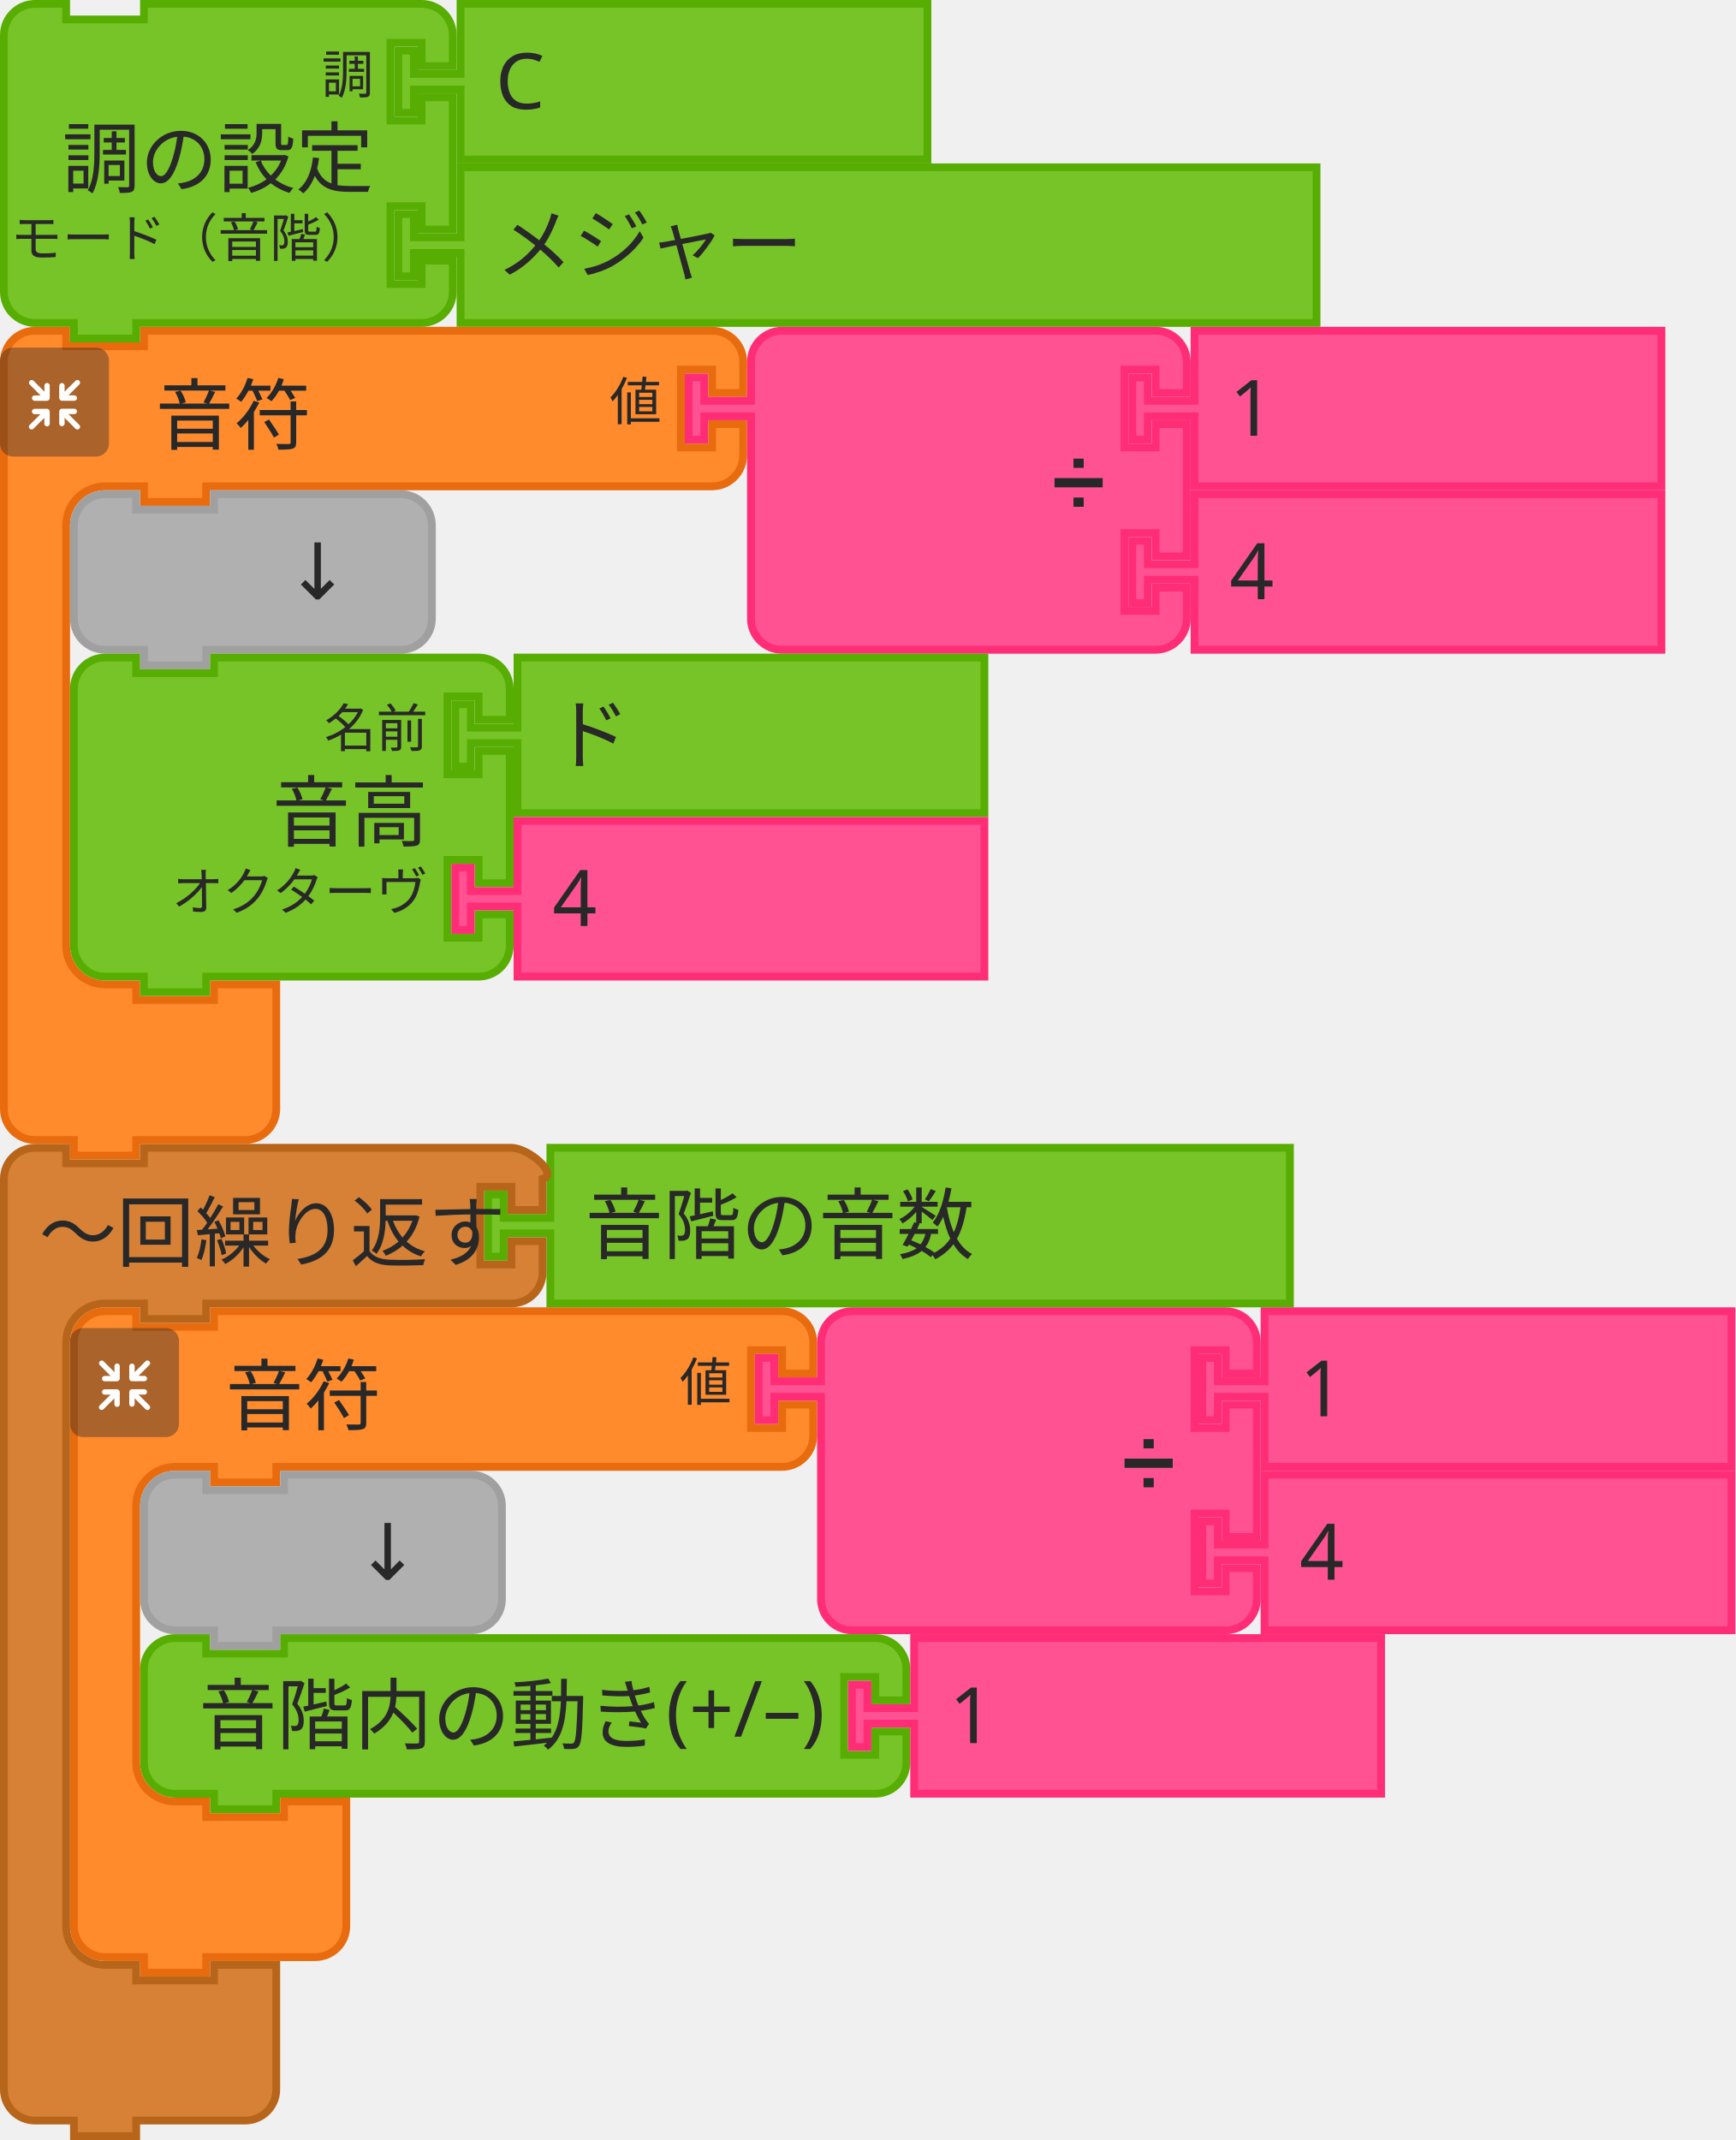
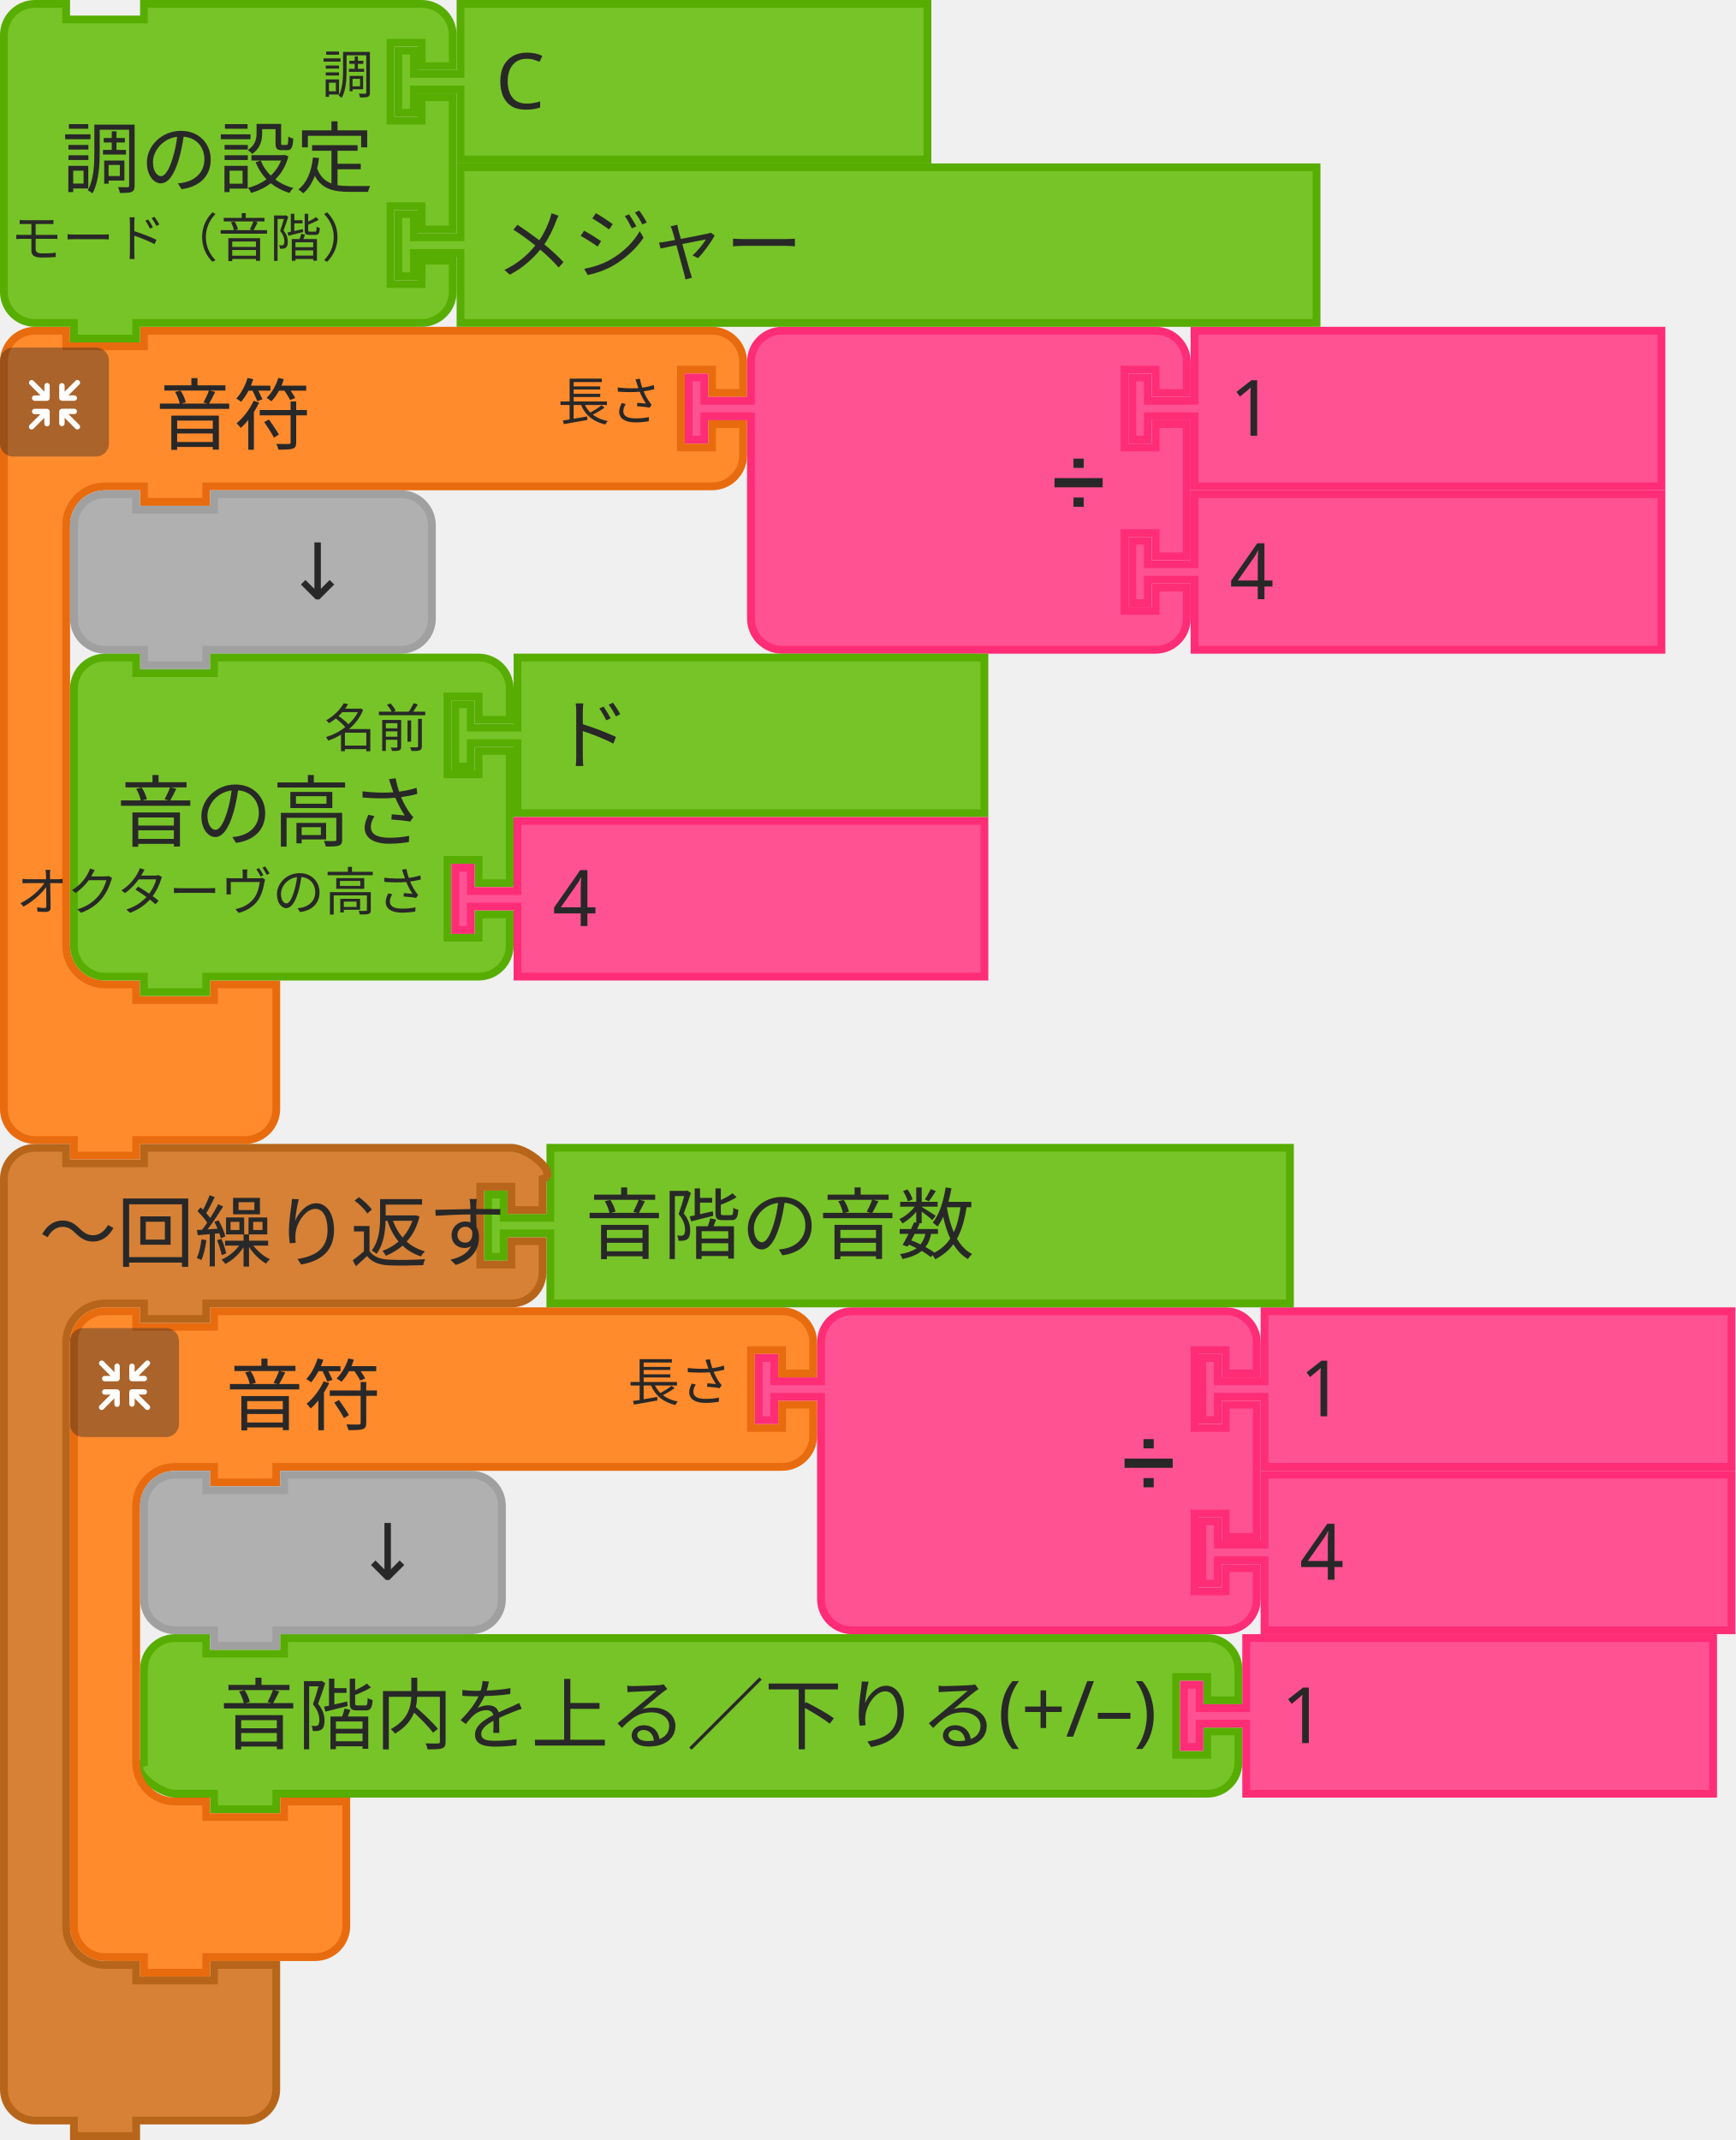
- <svg xmlns="http://www.w3.org/2000/svg" id="svg11666" version="1.1" viewBox="0 0 88.503 109.141" height="109.141mm" width="88.503mm">
+ <svg xmlns="http://www.w3.org/2000/svg" width="88.503mm" height="109.141mm" viewBox="0 0 88.503 109.141" version="1.1" id="svg11666">
  <defs id="defs11660" />
-   <g id="g226" transform="matrix(0.2645833,0,0,0.2645833,-146.3146,-129.3812)">
-     <g transform="translate(553,552)" id="g206">
-       <g transform="scale(1.5,1.5)" id="g204">
-         <path d="m 0.5,8.5 0,-4 a 4,4 90 0 1 4,-4 l 4,0 0,2 10,0 0,-2 9,0 60,0 4,0 a 4,4 90 0 1 4,4 l 0,4 -4,0 0,-3 -4,0 0,10 4,0 0,-3 4,0 0,4 a 4,4 90 0 1 -4,4 l -4,0 -60,0 -1,0 0,2 -8,0 0,-2 -1,0 -4,0 a 5,5 90 0 0 -5,5 l 0,4 0,4 0,42 0,4 a 5,5 90 0 0 5,5 l 4,0 0,2 10,0 0,-2 8,0 0,6 0,6 0,4 a 4,4 90 0 1 -4,4 l -4,0 -9,0 -1,0 0,2 -8,0 0,-2 -1,0 -4,0 a 4,4 90 0 1 -4,-4 l 0,-4 z" style="fill:#ff8b2d;fill-opacity:1;stroke:#e86b0e;stroke-width:1;stroke-linecap:round;stroke-opacity:1" id="path194" />
-         <text style="font-size:10px;font-family:sans-serif;text-anchor:start;fill:#282828" id="text198">
-           <tspan x="20" y="15" id="tspan196">音符</tspan>
-         </text>
-         <text style="font-size:6.667px;font-family:sans-serif;text-anchor:end;fill:#282828" id="text202">
-           <tspan x="85" y="12" id="tspan200">値</tspan>
-         </text>
-       </g>
-     </g>
-     <g transform="matrix(0.5,0,0,0.5,553,556)" id="g224">
-       <g style="isolation:isolate" id="g222">
-         <g id="g220" data-name="レイヤー 2">
+   <g transform="matrix(0.2645833,0,0,0.2645833,-146.3146,-129.3812)" id="g226">
+     <g id="g206" transform="translate(553,552)">
+       <g id="g204" transform="scale(1.5,1.5)">
+         <path id="path194" style="fill:#ff8b2d;fill-opacity:1;stroke:#e86b0e;stroke-width:1;stroke-linecap:round;stroke-opacity:1" d="m 0.5,8.5 0,-4 a 4,4 90 0 1 4,-4 l 4,0 0,2 10,0 0,-2 9,0 60,0 4,0 a 4,4 90 0 1 4,4 l 0,4 -4,0 0,-3 -4,0 0,10 4,0 0,-3 4,0 0,4 a 4,4 90 0 1 -4,4 l -4,0 -60,0 -1,0 0,2 -8,0 0,-2 -1,0 -4,0 a 5,5 90 0 0 -5,5 l 0,4 0,4 0,42 0,4 a 5,5 90 0 0 5,5 l 4,0 0,2 10,0 0,-2 8,0 0,6 0,6 0,4 a 4,4 90 0 1 -4,4 l -4,0 -9,0 -1,0 0,2 -8,0 0,-2 -1,0 -4,0 a 4,4 90 0 1 -4,-4 l 0,-4 z" />
+         <text id="text198" style="font-size:10px;font-family:sans-serif;text-anchor:start;fill:#282828">
+           <tspan id="tspan196" y="15" x="20">音符</tspan>
+         </text>
+         <text id="text202" style="font-size:6.667px;font-family:sans-serif;text-anchor:end;fill:#282828">
+           <tspan id="tspan200" y="12" x="85">長さ</tspan>
+         </text>
+       </g>
+     </g>
+     <g id="g224" transform="matrix(0.5,0,0,0.5,553,556)">
+       <g id="g222" style="isolation:isolate">
+         <g data-name="レイヤー 2" id="g220">
          <g id="g218">
-             <rect width="42" height="42" rx="5" ry="5" style="opacity:0.4;mix-blend-mode:multiply;fill:#292929" id="rect208" x="0" y="0" />
-             <path d="m 30.56,29.8 -4.17,-4.16 2.26,0 a 1.035,1.035 0 1 0 0,-2.07 l -4.71,0 a 1.08,1.08 0 0 0 -1.11,1 l 0,0 c 0,0 0,0 0,0.06 l 0,4.64 0,0 a 1.04,1.04 0 1 0 2.08,0 l 0,-2.19 4.19,4.19 a 1,1 0 0 0 1.46,0 1,1 0 0 0 0,-1.47 z" style="fill:#ffffff" id="path210" />
-             <path d="m 19.17,24.6 a 1.08,1.08 0 0 0 -1.11,-1 l -4.71,0 a 1.035,1.035 0 1 0 0,2.07 l 2.25,0 -4.16,4.13 a 1.039,1.039 0 0 0 1.47,1.47 l 4.18,-4.19 0,2.26 a 1.04,1.04 0 1 0 2.08,0 l 0,-4.64 c 0,0 0,0 0,-0.06 a 0.08,0.08 0 0 1 0,-0.04 z" style="fill:#ffffff" id="path212" />
-             <path d="m 23.94,20.5 4.7,0 a 1.04,1.04 0 1 0 0,-2.08 l -2.25,0 4.17,-4.16 a 1,1 0 0 0 0,-1.47 1,1 0 0 0 -1.46,0 l -4.19,4.21 0,-2.28 a 1.04,1.04 0 1 0 -2.08,0 l 0,4.64 a 0.43,0.43 0 0 0 0,0.05 l 0,0.05 a 1.09,1.09 0 0 0 1.11,1.04 z" style="fill:#ffffff" id="path214" />
-             <path d="m 18.13,13.62 a 1.08,1.08 0 0 0 -1,1.09 l 0,2.29 -4.18,-4.19 a 1,1 0 0 0 -1.47,0 1,1 0 0 0 0,1.46 l 4.16,4.17 -2.29,0 a 1.04,1.04 0 1 0 0,2.08 l 4.71,0 a 1.09,1.09 0 0 0 1.11,-1 c 0,0 0,0 0,-0.06 l 0,-4.75 a 1.07,1.07 0 0 0 -1.04,-1.09 z" style="fill:#ffffff" id="path216" />
+             <rect y="0" x="0" id="rect208" style="opacity:0.4;mix-blend-mode:multiply;fill:#292929" ry="5" rx="5" height="42" width="42" />
+             <path id="path210" style="fill:#ffffff" d="m 30.56,29.8 -4.17,-4.16 2.26,0 a 1.035,1.035 0 1 0 0,-2.07 l -4.71,0 a 1.08,1.08 0 0 0 -1.11,1 l 0,0 c 0,0 0,0 0,0.06 l 0,4.64 0,0 a 1.04,1.04 0 1 0 2.08,0 l 0,-2.19 4.19,4.19 a 1,1 0 0 0 1.46,0 1,1 0 0 0 0,-1.47 z" />
+             <path id="path212" style="fill:#ffffff" d="m 19.17,24.6 a 1.08,1.08 0 0 0 -1.11,-1 l -4.71,0 a 1.035,1.035 0 1 0 0,2.07 l 2.25,0 -4.16,4.13 a 1.039,1.039 0 0 0 1.47,1.47 l 4.18,-4.19 0,2.26 a 1.04,1.04 0 1 0 2.08,0 l 0,-4.64 c 0,0 0,0 0,-0.06 a 0.08,0.08 0 0 1 0,-0.04 z" />
+             <path id="path214" style="fill:#ffffff" d="m 23.94,20.5 4.7,0 a 1.04,1.04 0 1 0 0,-2.08 l -2.25,0 4.17,-4.16 a 1,1 0 0 0 0,-1.47 1,1 0 0 0 -1.46,0 l -4.19,4.21 0,-2.28 a 1.04,1.04 0 1 0 -2.08,0 l 0,4.64 a 0.43,0.43 0 0 0 0,0.05 l 0,0.05 a 1.09,1.09 0 0 0 1.11,1.04 z" />
+             <path id="path216" style="fill:#ffffff" d="m 18.13,13.62 a 1.08,1.08 0 0 0 -1,1.09 l 0,2.29 -4.18,-4.19 a 1,1 0 0 0 -1.47,0 1,1 0 0 0 0,1.46 l 4.16,4.17 -2.29,0 a 1.04,1.04 0 1 0 0,2.08 l 4.71,0 a 1.09,1.09 0 0 0 1.11,-1 c 0,0 0,0 0,-0.06 l 0,-4.75 a 1.07,1.07 0 0 0 -1.04,-1.09 z" />
          </g>
        </g>
      </g>
    </g>
  </g>
-   <g transform="matrix(0.2645833,0,0,0.2645833,34.925,16.66875)" id="g244">
-     <g transform="scale(1.5,1.5)" id="g242">
-       <path d="m 8.5,8.5 0,-4 a 4,4 90 0 1 4,-4 l 4,0 10,0 30,0 4,0 a 4,4 90 0 1 4,4 l 0,4 -4,0 0,-3 -4,0 0,10 4,0 0,-3 4,0 0,17 -4,0 0,-3 -4,0 0,10 4,0 0,-3 4,0 0,4 a 4,4 90 0 1 -4,4 l -4,0 -30,0 -10,0 -4,0 a 4,4 90 0 1 -4,-4 l 0,-4 0,-21 0,-1 -6,0 0,3 -2,0 0,-8 2,0 0,3 6,0 z" style="fill:#ff5293;fill-opacity:1;stroke:#ff2c76;stroke-width:1;stroke-linecap:round;stroke-opacity:1" id="path228" />
-       <text style="font-size:9px;font-family:sans-serif;text-anchor:end;fill:#282828" id="text232">
-         <tspan x="54" y="23" id="tspan230">➗</tspan>
-       </text>
-       <text style="font-size:6px;font-family:sans-serif;text-anchor:end;fill:#282828" id="text236">
-         <tspan x="54" y="12" id="tspan234" />
-       </text>
-       <text style="font-size:6px;font-family:sans-serif;text-anchor:end;fill:#282828" id="text240">
-         <tspan x="54" y="33" id="tspan238" />
-       </text>
-     </g>
-   </g>
-   <g transform="matrix(0.2645833,0,0,0.2645833,57.54688,16.66875)" id="g254">
-     <g transform="scale(1.5,1.5)" id="g252">
-       <path d="m 8.5,0.5 60,0 0,20 -60,0 0,-8 0,-1 -6,0 0,3 -2,0 0,-8 2,0 0,3 6,0 0,-1 z" style="fill:#ff5293;fill-opacity:1;stroke:#ff2c76;stroke-width:1;stroke-linecap:round;stroke-opacity:1" id="path246" />
-       <text style="font-size:10px;font-family:sans-serif;text-anchor:start;fill:#282828" id="text250">
-         <tspan x="13" y="14" id="tspan248">1</tspan>
-       </text>
-     </g>
-   </g>
-   <g transform="matrix(0.2645833,0,0,0.2645833,57.54688,25.00312)" id="g264">
-     <g transform="scale(1.5,1.5)" id="g262">
-       <path d="m 8.5,0.5 60,0 0,20 -60,0 0,-8 0,-1 -6,0 0,3 -2,0 0,-8 2,0 0,3 6,0 0,-1 z" style="fill:#ff5293;fill-opacity:1;stroke:#ff2c76;stroke-width:1;stroke-linecap:round;stroke-opacity:1" id="path256" />
-       <text style="font-size:10px;font-family:sans-serif;text-anchor:start;fill:#282828" id="text260">
-         <tspan x="13" y="14" id="tspan258">4</tspan>
-       </text>
-     </g>
-   </g>
-   <g transform="matrix(0.2645833,0,0,0.2645833,3.571876,25.00312)" id="g274">
-     <g transform="scale(1.5,1.5)" id="g272">
-       <path d="m 0.5,8.5 0,-4 a 4,4 90 0 1 4,-4 l 4,0 0,2 10,0 0,-2 20,0 4,0 a 4,4 90 0 1 4,4 l 0,4 0,4 0,4 a 4,4 90 0 1 -4,4 l -4,0 -20,0 -1,0 0,2 -8,0 0,-2 -1,0 -4,0 a 4,4 90 0 1 -4,-4 l 0,-4 z" style="fill:#b0b0b0;fill-opacity:1;stroke:#a0a0a0;stroke-width:1;stroke-linecap:round;stroke-opacity:1" id="path266" />
-       <text style="font-size:10px;font-family:sans-serif;text-anchor:end;fill:#282828" id="text270">
-         <tspan x="36" y="14" id="tspan268">↓</tspan>
-       </text>
-     </g>
-   </g>
-   <g transform="matrix(0.2645833,0,0,0.2645833,3.571876,33.3375)" id="g292">
-     <g transform="scale(1.5,1.5)" id="g290">
-       <path d="m 0.5,8.5 0,-4 a 4,4 90 0 1 4,-4 l 4,0 0,2 10,0 0,-2 30,0 4,0 a 4,4 90 0 1 4,4 l 0,4 -4,0 0,-3 -4,0 0,10 4,0 0,-3 4,0 0,17 -4,0 0,-3 -4,0 0,10 4,0 0,-3 4,0 0,4 a 4,4 90 0 1 -4,4 l -4,0 -30,0 -1,0 0,2 -8,0 0,-2 -1,0 -4,0 a 4,4 90 0 1 -4,-4 l 0,-4 0,-21 z" style="fill:#77c428;fill-opacity:1;stroke:#57ad02;stroke-width:1;stroke-linecap:round;stroke-opacity:1" id="path276" />
-       <text style="font-size:10px;font-family:sans-serif;text-anchor:end;fill:#282828" id="text280">
-         <tspan x="46" y="24" id="tspan278">音高</tspan>
-       </text>
-       <text style="font-size:6.667px;font-family:sans-serif;text-anchor:end;fill:#282828" id="text284">
-         <tspan x="46" y="12" id="tspan282">名前</tspan>
-       </text>
-       <text style="font-size:6.667px;font-family:sans-serif;text-anchor:end;fill:#282828" id="text288">
-         <tspan x="46" y="33" id="tspan286">オクターヴ</tspan>
-       </text>
-     </g>
-   </g>
-   <g transform="matrix(0.2645833,0,0,0.2645833,23.01875,33.3375)" id="g302">
-     <g transform="scale(1.5,1.5)" id="g300">
-       <path d="m 8.5,0.5 60,0 0,20 -60,0 0,-8 0,-1 -6,0 0,3 -2,0 0,-8 2,0 0,3 6,0 0,-1 z" style="fill:#77c428;fill-opacity:1;stroke:#57ad02;stroke-width:1;stroke-linecap:round;stroke-opacity:1" id="path294" />
-       <text style="font-size:10px;font-family:sans-serif;text-anchor:start;fill:#282828" id="text298">
-         <tspan x="13" y="14" id="tspan296">ド</tspan>
-       </text>
-     </g>
-   </g>
-   <g transform="matrix(0.2645833,0,0,0.2645833,23.01875,41.67187)" id="g312">
-     <g transform="scale(1.5,1.5)" id="g310">
-       <path d="m 8.5,0.5 60,0 0,20 -60,0 0,-8 0,-1 -6,0 0,3 -2,0 0,-8 2,0 0,3 6,0 0,-1 z" style="fill:#ff5293;fill-opacity:1;stroke:#ff2c76;stroke-width:1;stroke-linecap:round;stroke-opacity:1" id="path304" />
-       <text style="font-size:10px;font-family:sans-serif;text-anchor:start;fill:#282828" id="text308">
-         <tspan x="13" y="14" id="tspan306">4</tspan>
-       </text>
-     </g>
-   </g>
-   <g transform="matrix(0.2645833,0,0,0.2645833,7.143751,83.34375)" id="g1170">
-     <g transform="scale(1.5,1.5)" id="g1168">
-       <path d="m 0.5,8.5 0,-4 a 4,4 90 0 1 4,-4 l 4,0 0,2 10,0 0,-2 71.973,0 4,0 a 4,4 90 0 1 4,4 l 0,4 -4,0 0,-3 -4,0 0,10 4,0 0,-3 4,0 0,4 a 4,4 90 0 1 -4,4 l -4,0 -71.973,0 -1,0 0,2 -8,0 0,-2 -1,0 -4,0 a 4,4 90 0 1 -4,-4 l 0,-4 z" style="fill:#77c428;fill-opacity:1;stroke:#57ad02;stroke-width:1;stroke-linecap:round;stroke-opacity:1" id="path1158" />
-       <text style="font-size:10px;font-family:sans-serif;text-anchor:end;fill:#282828" id="text1162">
-         <tspan x="88" y="14" id="tspan1160">音階内の動き(+/–)</tspan>
-       </text>
-       <text style="font-size:6.667px;font-family:sans-serif;text-anchor:end;fill:#282828" id="text1166">
-         <tspan x="88" y="12" id="tspan1164" />
-       </text>
-     </g>
-   </g>
-   <g transform="matrix(0.2645833,0,0,0.2645833,43.24852,83.34375)" id="g1180">
-     <g transform="scale(1.5,1.5)" id="g1178">
-       <path d="m 8.5,0.5 60,0 0,20 -60,0 0,-8 0,-1 -6,0 0,3 -2,0 0,-8 2,0 0,3 6,0 0,-1 z" style="fill:#ff5293;fill-opacity:1;stroke:#ff2c76;stroke-width:1;stroke-linecap:round;stroke-opacity:1" id="path1172" />
-       <text style="font-size:10px;font-family:sans-serif;text-anchor:start;fill:#282828" id="text1176">
-         <tspan x="13" y="14" id="tspan1174">1</tspan>
-       </text>
-     </g>
-   </g>
-   <g id="g1344" transform="matrix(0.2645833,0,0,0.2645833,-146.3146,-129.3812)">
-     <g transform="translate(566.5,741)" id="g1324">
-       <g transform="scale(1.5,1.5)" id="g1322">
-         <path d="m 0.5,8.5 0,-4 a 4,4 90 0 1 4,-4 l 4,0 0,2 10,0 0,-2 9,0 60,0 4,0 a 4,4 90 0 1 4,4 l 0,4 -4,0 0,-3 -4,0 0,10 4,0 0,-3 4,0 0,4 a 4,4 90 0 1 -4,4 l -4,0 -60,0 -1,0 0,2 -8,0 0,-2 -1,0 -4,0 a 5,5 90 0 0 -5,5 l 0,4 0,4 0,21 0,4 a 5,5 90 0 0 5,5 l 4,0 0,2 10,0 0,-2 8,0 0,6 0,6 0,4 a 4,4 90 0 1 -4,4 l -4,0 -9,0 -1,0 0,2 -8,0 0,-2 -1,0 -4,0 a 4,4 90 0 1 -4,-4 l 0,-4 z" style="fill:#ff8b2d;fill-opacity:1;stroke:#e86b0e;stroke-width:1;stroke-linecap:round;stroke-opacity:1" id="path1312" />
-         <text style="font-size:10px;font-family:sans-serif;text-anchor:start;fill:#282828" id="text1316">
-           <tspan x="20" y="15" id="tspan1314">音符</tspan>
-         </text>
-         <text style="font-size:6.667px;font-family:sans-serif;text-anchor:end;fill:#282828" id="text1320">
-           <tspan x="85" y="12" id="tspan1318">値</tspan>
-         </text>
-       </g>
-     </g>
-     <g transform="matrix(0.5,0,0,0.5,566.5,745)" id="g1342">
-       <g style="isolation:isolate" id="g1340">
-         <g id="g1338" data-name="レイヤー 2">
+   <g id="g244" transform="matrix(0.2645833,0,0,0.2645833,34.925,16.66875)">
+     <g id="g242" transform="scale(1.5,1.5)">
+       <path id="path228" style="fill:#ff5293;fill-opacity:1;stroke:#ff2c76;stroke-width:1;stroke-linecap:round;stroke-opacity:1" d="m 8.5,8.5 0,-4 a 4,4 90 0 1 4,-4 l 4,0 10,0 30,0 4,0 a 4,4 90 0 1 4,4 l 0,4 -4,0 0,-3 -4,0 0,10 4,0 0,-3 4,0 0,17 -4,0 0,-3 -4,0 0,10 4,0 0,-3 4,0 0,4 a 4,4 90 0 1 -4,4 l -4,0 -30,0 -10,0 -4,0 a 4,4 90 0 1 -4,-4 l 0,-4 0,-21 0,-1 -6,0 0,3 -2,0 0,-8 2,0 0,3 6,0 z" />
+       <text id="text232" style="font-size:9px;font-family:sans-serif;text-anchor:end;fill:#282828">
+         <tspan id="tspan230" y="23" x="54">➗</tspan>
+       </text>
+       <text id="text236" style="font-size:6px;font-family:sans-serif;text-anchor:end;fill:#282828">
+         <tspan id="tspan234" y="12" x="54" />
+       </text>
+       <text id="text240" style="font-size:6px;font-family:sans-serif;text-anchor:end;fill:#282828">
+         <tspan id="tspan238" y="33" x="54" />
+       </text>
+     </g>
+   </g>
+   <g id="g254" transform="matrix(0.2645833,0,0,0.2645833,57.54688,16.66875)">
+     <g id="g252" transform="scale(1.5,1.5)">
+       <path id="path246" style="fill:#ff5293;fill-opacity:1;stroke:#ff2c76;stroke-width:1;stroke-linecap:round;stroke-opacity:1" d="m 8.5,0.5 60,0 0,20 -60,0 0,-8 0,-1 -6,0 0,3 -2,0 0,-8 2,0 0,3 6,0 0,-1 z" />
+       <text id="text250" style="font-size:10px;font-family:sans-serif;text-anchor:start;fill:#282828">
+         <tspan id="tspan248" y="14" x="13">1</tspan>
+       </text>
+     </g>
+   </g>
+   <g id="g264" transform="matrix(0.2645833,0,0,0.2645833,57.54688,25.00312)">
+     <g id="g262" transform="scale(1.5,1.5)">
+       <path id="path256" style="fill:#ff5293;fill-opacity:1;stroke:#ff2c76;stroke-width:1;stroke-linecap:round;stroke-opacity:1" d="m 8.5,0.5 60,0 0,20 -60,0 0,-8 0,-1 -6,0 0,3 -2,0 0,-8 2,0 0,3 6,0 0,-1 z" />
+       <text id="text260" style="font-size:10px;font-family:sans-serif;text-anchor:start;fill:#282828">
+         <tspan id="tspan258" y="14" x="13">4</tspan>
+       </text>
+     </g>
+   </g>
+   <g id="g274" transform="matrix(0.2645833,0,0,0.2645833,3.571876,25.00312)">
+     <g id="g272" transform="scale(1.5,1.5)">
+       <path id="path266" style="fill:#b0b0b0;fill-opacity:1;stroke:#a0a0a0;stroke-width:1;stroke-linecap:round;stroke-opacity:1" d="m 0.5,8.5 0,-4 a 4,4 90 0 1 4,-4 l 4,0 0,2 10,0 0,-2 20,0 4,0 a 4,4 90 0 1 4,4 l 0,4 0,4 0,4 a 4,4 90 0 1 -4,4 l -4,0 -20,0 -1,0 0,2 -8,0 0,-2 -1,0 -4,0 a 4,4 90 0 1 -4,-4 l 0,-4 z" />
+       <text id="text270" style="font-size:10px;font-family:sans-serif;text-anchor:end;fill:#282828">
+         <tspan id="tspan268" y="14" x="36">↓</tspan>
+       </text>
+     </g>
+   </g>
+   <g id="g292" transform="matrix(0.2645833,0,0,0.2645833,3.571876,33.3375)">
+     <g id="g290" transform="scale(1.5,1.5)">
+       <path id="path276" style="fill:#77c428;fill-opacity:1;stroke:#57ad02;stroke-width:1;stroke-linecap:round;stroke-opacity:1" d="m 0.5,8.5 0,-4 a 4,4 90 0 1 4,-4 l 4,0 0,2 10,0 0,-2 30,0 4,0 a 4,4 90 0 1 4,4 l 0,4 -4,0 0,-3 -4,0 0,10 4,0 0,-3 4,0 0,17 -4,0 0,-3 -4,0 0,10 4,0 0,-3 4,0 0,4 a 4,4 90 0 1 -4,4 l -4,0 -30,0 -1,0 0,2 -8,0 0,-2 -1,0 -4,0 a 4,4 90 0 1 -4,-4 l 0,-4 0,-21 z" />
+       <text id="text280" style="font-size:10px;font-family:sans-serif;text-anchor:end;fill:#282828">
+         <tspan id="tspan278" y="24" x="46">音の高さ</tspan>
+       </text>
+       <text id="text284" style="font-size:6.667px;font-family:sans-serif;text-anchor:end;fill:#282828">
+         <tspan id="tspan282" y="12" x="46">名前</tspan>
+       </text>
+       <text id="text288" style="font-size:6.667px;font-family:sans-serif;text-anchor:end;fill:#282828">
+         <tspan id="tspan286" y="33" x="46">オクターヴの高さ</tspan>
+       </text>
+     </g>
+   </g>
+   <g id="g302" transform="matrix(0.2645833,0,0,0.2645833,23.01875,33.3375)">
+     <g id="g300" transform="scale(1.5,1.5)">
+       <path id="path294" style="fill:#77c428;fill-opacity:1;stroke:#57ad02;stroke-width:1;stroke-linecap:round;stroke-opacity:1" d="m 8.5,0.5 60,0 0,20 -60,0 0,-8 0,-1 -6,0 0,3 -2,0 0,-8 2,0 0,3 6,0 0,-1 z" />
+       <text id="text298" style="font-size:10px;font-family:sans-serif;text-anchor:start;fill:#282828">
+         <tspan id="tspan296" y="14" x="13">ド</tspan>
+       </text>
+     </g>
+   </g>
+   <g id="g312" transform="matrix(0.2645833,0,0,0.2645833,23.01875,41.67187)">
+     <g id="g310" transform="scale(1.5,1.5)">
+       <path id="path304" style="fill:#ff5293;fill-opacity:1;stroke:#ff2c76;stroke-width:1;stroke-linecap:round;stroke-opacity:1" d="m 8.5,0.5 60,0 0,20 -60,0 0,-8 0,-1 -6,0 0,3 -2,0 0,-8 2,0 0,3 6,0 0,-1 z" />
+       <text id="text308" style="font-size:10px;font-family:sans-serif;text-anchor:start;fill:#282828">
+         <tspan id="tspan306" y="14" x="13">4</tspan>
+       </text>
+     </g>
+   </g>
+   <g id="g1170" transform="matrix(0.2645833,0,0,0.2645833,24.07709,83.34375)">
+     <g id="g1168" transform="scale(1.5,1.5)">
+       <path id="path1158" style="fill:#77c428;fill-opacity:1;stroke:#57ad02;stroke-width:1;stroke-linecap:round;stroke-opacity:1" d="m -42.167,8.5 0,-4 c 0,-2.209 1.791,-4 4,-4 l 4,0 0,2 10,0 0,-2 114.639,0 4,0 c 2.209,0 4,1.791 4,4 l 0,4 -4,0 0,-3 -4,0 0,10 4,0 0,-3 4,0 0,4 c 0,2.209 -1.791,4 -4,4 l -4,0 -114.639,0 -1,0 0,2 -8,0 0,-2 -1,0 -4,0 c -2.209,0 -6.127,-3.402 -4,-4 l 0,-4 z" />
+       <text id="text1162" style="font-size:10px;font-family:sans-serif;text-anchor:end;fill:#282828">
+         <tspan id="tspan1160" y="14" x="88">音階内を上る／下りる(+/–)</tspan>
+       </text>
+       <text id="text1166" style="font-size:6.667px;font-family:sans-serif;text-anchor:end;fill:#282828">
+         <tspan id="tspan1164" y="12" x="88" />
+       </text>
+     </g>
+   </g>
+   <g id="g1180" transform="matrix(0.2645833,0,0,0.2645833,60.18186,83.34375)">
+     <g id="g1178" transform="scale(1.5,1.5)">
+       <path id="path1172" style="fill:#ff5293;fill-opacity:1;stroke:#ff2c76;stroke-width:1;stroke-linecap:round;stroke-opacity:1" d="m 8.5,0.5 60,0 0,20 -60,0 0,-8 0,-1 -6,0 0,3 -2,0 0,-8 2,0 0,3 6,0 0,-1 z" />
+       <text id="text1176" style="font-size:10px;font-family:sans-serif;text-anchor:start;fill:#282828">
+         <tspan id="tspan1174" y="14" x="13">1</tspan>
+       </text>
+     </g>
+   </g>
+   <g transform="matrix(0.2645833,0,0,0.2645833,-146.3146,-129.3812)" id="g1344">
+     <g id="g1324" transform="translate(566.5,741)">
+       <g id="g1322" transform="scale(1.5,1.5)">
+         <path id="path1312" style="fill:#ff8b2d;fill-opacity:1;stroke:#e86b0e;stroke-width:1;stroke-linecap:round;stroke-opacity:1" d="m 0.5,8.5 0,-4 a 4,4 90 0 1 4,-4 l 4,0 0,2 10,0 0,-2 9,0 60,0 4,0 a 4,4 90 0 1 4,4 l 0,4 -4,0 0,-3 -4,0 0,10 4,0 0,-3 4,0 0,4 a 4,4 90 0 1 -4,4 l -4,0 -60,0 -1,0 0,2 -8,0 0,-2 -1,0 -4,0 a 5,5 90 0 0 -5,5 l 0,4 0,4 0,21 0,4 a 5,5 90 0 0 5,5 l 4,0 0,2 10,0 0,-2 8,0 0,6 0,6 0,4 a 4,4 90 0 1 -4,4 l -4,0 -9,0 -1,0 0,2 -8,0 0,-2 -1,0 -4,0 a 4,4 90 0 1 -4,-4 l 0,-4 z" />
+         <text id="text1316" style="font-size:10px;font-family:sans-serif;text-anchor:start;fill:#282828">
+           <tspan id="tspan1314" y="15" x="20">音符</tspan>
+         </text>
+         <text id="text1320" style="font-size:6.667px;font-family:sans-serif;text-anchor:end;fill:#282828">
+           <tspan id="tspan1318" y="12" x="85">長さ</tspan>
+         </text>
+       </g>
+     </g>
+     <g id="g1342" transform="matrix(0.5,0,0,0.5,566.5,745)">
+       <g id="g1340" style="isolation:isolate">
+         <g data-name="レイヤー 2" id="g1338">
          <g id="g1336">
-             <rect width="42" height="42" rx="5" ry="5" style="opacity:0.4;mix-blend-mode:multiply;fill:#292929" id="rect1326" x="0" y="0" />
-             <path d="m 30.56,29.8 -4.17,-4.16 2.26,0 a 1.035,1.035 0 1 0 0,-2.07 l -4.71,0 a 1.08,1.08 0 0 0 -1.11,1 l 0,0 c 0,0 0,0 0,0.06 l 0,4.64 0,0 a 1.04,1.04 0 1 0 2.08,0 l 0,-2.19 4.19,4.19 a 1,1 0 0 0 1.46,0 1,1 0 0 0 0,-1.47 z" style="fill:#ffffff" id="path1328" />
-             <path d="m 19.17,24.6 a 1.08,1.08 0 0 0 -1.11,-1 l -4.71,0 a 1.035,1.035 0 1 0 0,2.07 l 2.25,0 -4.16,4.13 a 1.039,1.039 0 0 0 1.47,1.47 l 4.18,-4.19 0,2.26 a 1.04,1.04 0 1 0 2.08,0 l 0,-4.64 c 0,0 0,0 0,-0.06 a 0.08,0.08 0 0 1 0,-0.04 z" style="fill:#ffffff" id="path1330" />
-             <path d="m 23.94,20.5 4.7,0 a 1.04,1.04 0 1 0 0,-2.08 l -2.25,0 4.17,-4.16 a 1,1 0 0 0 0,-1.47 1,1 0 0 0 -1.46,0 l -4.19,4.21 0,-2.28 a 1.04,1.04 0 1 0 -2.08,0 l 0,4.64 a 0.43,0.43 0 0 0 0,0.05 l 0,0.05 a 1.09,1.09 0 0 0 1.11,1.04 z" style="fill:#ffffff" id="path1332" />
-             <path d="m 18.13,13.62 a 1.08,1.08 0 0 0 -1,1.09 l 0,2.29 -4.18,-4.19 a 1,1 0 0 0 -1.47,0 1,1 0 0 0 0,1.46 l 4.16,4.17 -2.29,0 a 1.04,1.04 0 1 0 0,2.08 l 4.71,0 a 1.09,1.09 0 0 0 1.11,-1 c 0,0 0,0 0,-0.06 l 0,-4.75 a 1.07,1.07 0 0 0 -1.04,-1.09 z" style="fill:#ffffff" id="path1334" />
+             <rect y="0" x="0" id="rect1326" style="opacity:0.4;mix-blend-mode:multiply;fill:#292929" ry="5" rx="5" height="42" width="42" />
+             <path id="path1328" style="fill:#ffffff" d="m 30.56,29.8 -4.17,-4.16 2.26,0 a 1.035,1.035 0 1 0 0,-2.07 l -4.71,0 a 1.08,1.08 0 0 0 -1.11,1 l 0,0 c 0,0 0,0 0,0.06 l 0,4.64 0,0 a 1.04,1.04 0 1 0 2.08,0 l 0,-2.19 4.19,4.19 a 1,1 0 0 0 1.46,0 1,1 0 0 0 0,-1.47 z" />
+             <path id="path1330" style="fill:#ffffff" d="m 19.17,24.6 a 1.08,1.08 0 0 0 -1.11,-1 l -4.71,0 a 1.035,1.035 0 1 0 0,2.07 l 2.25,0 -4.16,4.13 a 1.039,1.039 0 0 0 1.47,1.47 l 4.18,-4.19 0,2.26 a 1.04,1.04 0 1 0 2.08,0 l 0,-4.64 c 0,0 0,0 0,-0.06 a 0.08,0.08 0 0 1 0,-0.04 z" />
+             <path id="path1332" style="fill:#ffffff" d="m 23.94,20.5 4.7,0 a 1.04,1.04 0 1 0 0,-2.08 l -2.25,0 4.17,-4.16 a 1,1 0 0 0 0,-1.47 1,1 0 0 0 -1.46,0 l -4.19,4.21 0,-2.28 a 1.04,1.04 0 1 0 -2.08,0 l 0,4.64 a 0.43,0.43 0 0 0 0,0.05 l 0,0.05 a 1.09,1.09 0 0 0 1.11,1.04 z" />
+             <path id="path1334" style="fill:#ffffff" d="m 18.13,13.62 a 1.08,1.08 0 0 0 -1,1.09 l 0,2.29 -4.18,-4.19 a 1,1 0 0 0 -1.47,0 1,1 0 0 0 0,1.46 l 4.16,4.17 -2.29,0 a 1.04,1.04 0 1 0 0,2.08 l 4.71,0 a 1.09,1.09 0 0 0 1.11,-1 c 0,0 0,0 0,-0.06 l 0,-4.75 a 1.07,1.07 0 0 0 -1.04,-1.09 z" />
          </g>
        </g>
      </g>
    </g>
  </g>
-   <g transform="matrix(0.2645833,0,0,0.2645833,38.49688,66.675)" id="g1362">
-     <g transform="scale(1.5,1.5)" id="g1360">
-       <path d="m 8.5,8.5 0,-4 a 4,4 90 0 1 4,-4 l 4,0 10,0 30,0 4,0 a 4,4 90 0 1 4,4 l 0,4 -4,0 0,-3 -4,0 0,10 4,0 0,-3 4,0 0,17 -4,0 0,-3 -4,0 0,10 4,0 0,-3 4,0 0,4 a 4,4 90 0 1 -4,4 l -4,0 -30,0 -10,0 -4,0 a 4,4 90 0 1 -4,-4 l 0,-4 0,-21 0,-1 -6,0 0,3 -2,0 0,-8 2,0 0,3 6,0 z" style="fill:#ff5293;fill-opacity:1;stroke:#ff2c76;stroke-width:1;stroke-linecap:round;stroke-opacity:1" id="path1346" />
-       <text style="font-size:9px;font-family:sans-serif;text-anchor:end;fill:#282828" id="text1350">
-         <tspan x="54" y="23" id="tspan1348">➗</tspan>
-       </text>
-       <text style="font-size:6px;font-family:sans-serif;text-anchor:end;fill:#282828" id="text1354">
-         <tspan x="54" y="12" id="tspan1352" />
-       </text>
-       <text style="font-size:6px;font-family:sans-serif;text-anchor:end;fill:#282828" id="text1358">
-         <tspan x="54" y="33" id="tspan1356" />
-       </text>
-     </g>
-   </g>
-   <g transform="matrix(0.2645833,0,0,0.2645833,61.11875,66.675)" id="g1372">
-     <g transform="scale(1.5,1.5)" id="g1370">
-       <path d="m 8.5,0.5 60,0 0,20 -60,0 0,-8 0,-1 -6,0 0,3 -2,0 0,-8 2,0 0,3 6,0 0,-1 z" style="fill:#ff5293;fill-opacity:1;stroke:#ff2c76;stroke-width:1;stroke-linecap:round;stroke-opacity:1" id="path1364" />
-       <text style="font-size:10px;font-family:sans-serif;text-anchor:start;fill:#282828" id="text1368">
-         <tspan x="13" y="14" id="tspan1366">1</tspan>
-       </text>
-     </g>
-   </g>
-   <g transform="matrix(0.2645833,0,0,0.2645833,61.11875,75.00937)" id="g1382">
-     <g transform="scale(1.5,1.5)" id="g1380">
-       <path d="m 8.5,0.5 60,0 0,20 -60,0 0,-8 0,-1 -6,0 0,3 -2,0 0,-8 2,0 0,3 6,0 0,-1 z" style="fill:#ff5293;fill-opacity:1;stroke:#ff2c76;stroke-width:1;stroke-linecap:round;stroke-opacity:1" id="path1374" />
-       <text style="font-size:10px;font-family:sans-serif;text-anchor:start;fill:#282828" id="text1378">
-         <tspan x="13" y="14" id="tspan1376">4</tspan>
-       </text>
-     </g>
-   </g>
-   <g transform="matrix(0.2645833,0,0,0.2645833,7.143751,75.00937)" id="g1392">
-     <g transform="scale(1.5,1.5)" id="g1390">
-       <path d="m 0.5,8.5 0,-4 a 4,4 90 0 1 4,-4 l 4,0 0,2 10,0 0,-2 20,0 4,0 a 4,4 90 0 1 4,4 l 0,4 0,4 0,4 a 4,4 90 0 1 -4,4 l -4,0 -20,0 -1,0 0,2 -8,0 0,-2 -1,0 -4,0 a 4,4 90 0 1 -4,-4 l 0,-4 z" style="fill:#b0b0b0;fill-opacity:1;stroke:#a0a0a0;stroke-width:1;stroke-linecap:round;stroke-opacity:1" id="path1384" />
-       <text style="font-size:10px;font-family:sans-serif;text-anchor:end;fill:#282828" id="text1388">
-         <tspan x="36" y="14" id="tspan1386">↓</tspan>
-       </text>
-     </g>
-   </g>
-   <g transform="matrix(0.2645833,0,0,0.2645833,1.49e-6,-1.63e-6)" id="g1664">
-     <g transform="scale(1.5,1.5)" id="g1662">
-       <path d="m 0.5,8.5 0,-4 a 4,4 90 0 1 4,-4 l 4,0 0,2 10,0 0,-2 31.68,0 4,0 a 4,4 90 0 1 4,4 l 0,4 -4,0 0,-3 -4,0 0,10 4,0 0,-3 4,0 0,17 -4,0 0,-3 -4,0 0,10 4,0 0,-3 4,0 0,4 a 4,4 90 0 1 -4,4 l -4,0 -31.68,0 -1,0 0,2 -8,0 0,-2 -1,0 -4,0 a 4,4 90 0 1 -4,-4 l 0,-4 0,-21 z" style="fill:#77c428;fill-opacity:1;stroke:#57ad02;stroke-width:1;stroke-linecap:round;stroke-opacity:1" id="path1648" />
-       <text style="font-size:10px;font-family:sans-serif;text-anchor:end;fill:#282828" id="text1652">
-         <tspan x="48" y="24" id="tspan1650">調の設定</tspan>
-       </text>
-       <text style="font-size:6.667px;font-family:sans-serif;text-anchor:end;fill:#282828" id="text1656">
-         <tspan x="48" y="12" id="tspan1654">調</tspan>
-       </text>
-       <text style="font-size:6.667px;font-family:sans-serif;text-anchor:end;fill:#282828" id="text1660">
-         <tspan x="48" y="33" id="tspan1658">モード（音階）</tspan>
-       </text>
-     </g>
-   </g>
-   <g transform="matrix(0.2645833,0,0,0.2645833,20.1135,-1.63e-6)" id="g1674">
-     <g transform="scale(1.5,1.5)" id="g1672">
-       <path d="m 8.5,0.5 60,0 0,20 -60,0 0,-8 0,-1 -6,0 0,3 -2,0 0,-8 2,0 0,3 6,0 0,-1 z" style="fill:#77c428;fill-opacity:1;stroke:#57ad02;stroke-width:1;stroke-linecap:round;stroke-opacity:1" id="path1666" />
-       <text style="font-size:10px;font-family:sans-serif;text-anchor:start;fill:#282828" id="text1670">
-         <tspan x="13" y="14" id="tspan1668">C</tspan>
-       </text>
-     </g>
-   </g>
-   <g transform="matrix(0.2645833,0,0,0.2645833,20.1135,8.334373)" id="g1684">
-     <g transform="scale(1.5,1.5)" id="g1682">
-       <path d="m 8.5,0.5 110,0 0,20 -110,0 0,-8 0,-1 -6,0 0,3 -2,0 0,-8 2,0 0,3 6,0 0,-1 z" style="fill:#77c428;fill-opacity:1;stroke:#57ad02;stroke-width:1;stroke-linecap:round;stroke-opacity:1" id="path1676" />
-       <text style="font-size:10px;font-family:sans-serif;text-anchor:start;fill:#282828" id="text1680">
-         <tspan x="13" y="14" id="tspan1678">メジャー</tspan>
-       </text>
-     </g>
-   </g>
-   <g transform="matrix(0.2645833,0,0,0.2645833,24.69445,58.34062)" id="g1694">
-     <g transform="scale(1.5,1.5)" id="g1692">
-       <path d="m 8.5,0.5 95.039,0 0,20 -95.039,0 0,-8 0,-1 -6,0 0,3 -2,0 0,-8 2,0 0,3 6,0 0,-1 z" style="fill:#77c428;fill-opacity:1;stroke:#57ad02;stroke-width:1;stroke-linecap:round;stroke-opacity:1" id="path1686" />
-       <text style="font-size:10px;font-family:sans-serif;text-anchor:start;fill:#282828" id="text1690">
-         <tspan x="13" y="14" id="tspan1688">音階の音数</tspan>
-       </text>
-     </g>
-   </g>
-   <g transform="matrix(0.2645833,0,0,0.2645833,1.49e-6,58.34062)" id="g1708">
-     <g transform="scale(1.5,1.5)" id="g1706">
-       <path d="m 0.5,8.5 0,-4 c 0,-2.209 1.791,-4 4,-4 l 4,0 0,2 10,0 0,-2 9,0 34.222,0 4,0 c 2.209,0 6.127,3.402 4,4 l 0,4 -4,0 0,-3 -4,0 0,10 4,0 0,-3 4,0 0,4 c 0,2.209 -1.791,4 -4,4 l -4,0 -34.222,0 -1,0 0,2 -8,0 0,-2 -1,0 -4,0 c -2.761,0 -5,2.239 -5,5 l 0,4 0,4 0,63 0,4 c 0,2.761 2.239,5 5,5 l 4,0 0,2 10,0 0,-2 8,0 0,6 0,6 0,4 c 0,2.209 -1.791,4 -4,4 l -4,0 -9,0 -1,0 0,2 -8,0 0,-2 -1,0 -4,0 c -2.209,0 -4,-1.791 -4,-4 l 0,-4 z" style="fill:#d68136;fill-opacity:1;stroke:#b7651a;stroke-width:1;stroke-linecap:round;stroke-opacity:1" id="path1696" />
-       <text style="font-size:10px;font-family:sans-serif;text-anchor:start;fill:#282828" id="text1700">
-         <tspan x="5" y="15" id="tspan1698">～回繰り返す</tspan>
-       </text>
-       <text style="font-size:6.667px;font-family:sans-serif;text-anchor:end;fill:#282828" id="text1704">
-         <tspan x="45" y="12" id="tspan1702" />
+   <g id="g1362" transform="matrix(0.2645833,0,0,0.2645833,38.49688,66.675)">
+     <g id="g1360" transform="scale(1.5,1.5)">
+       <path id="path1346" style="fill:#ff5293;fill-opacity:1;stroke:#ff2c76;stroke-width:1;stroke-linecap:round;stroke-opacity:1" d="m 8.5,8.5 0,-4 a 4,4 90 0 1 4,-4 l 4,0 10,0 30,0 4,0 a 4,4 90 0 1 4,4 l 0,4 -4,0 0,-3 -4,0 0,10 4,0 0,-3 4,0 0,17 -4,0 0,-3 -4,0 0,10 4,0 0,-3 4,0 0,4 a 4,4 90 0 1 -4,4 l -4,0 -30,0 -10,0 -4,0 a 4,4 90 0 1 -4,-4 l 0,-4 0,-21 0,-1 -6,0 0,3 -2,0 0,-8 2,0 0,3 6,0 z" />
+       <text id="text1350" style="font-size:9px;font-family:sans-serif;text-anchor:end;fill:#282828">
+         <tspan id="tspan1348" y="23" x="54">➗</tspan>
+       </text>
+       <text id="text1354" style="font-size:6px;font-family:sans-serif;text-anchor:end;fill:#282828">
+         <tspan id="tspan1352" y="12" x="54" />
+       </text>
+       <text id="text1358" style="font-size:6px;font-family:sans-serif;text-anchor:end;fill:#282828">
+         <tspan id="tspan1356" y="33" x="54" />
+       </text>
+     </g>
+   </g>
+   <g id="g1372" transform="matrix(0.2645833,0,0,0.2645833,61.11875,66.675)">
+     <g id="g1370" transform="scale(1.5,1.5)">
+       <path id="path1364" style="fill:#ff5293;fill-opacity:1;stroke:#ff2c76;stroke-width:1;stroke-linecap:round;stroke-opacity:1" d="m 8.5,0.5 60,0 0,20 -60,0 0,-8 0,-1 -6,0 0,3 -2,0 0,-8 2,0 0,3 6,0 0,-1 z" />
+       <text id="text1368" style="font-size:10px;font-family:sans-serif;text-anchor:start;fill:#282828">
+         <tspan id="tspan1366" y="14" x="13">1</tspan>
+       </text>
+     </g>
+   </g>
+   <g id="g1382" transform="matrix(0.2645833,0,0,0.2645833,61.11875,75.00937)">
+     <g id="g1380" transform="scale(1.5,1.5)">
+       <path id="path1374" style="fill:#ff5293;fill-opacity:1;stroke:#ff2c76;stroke-width:1;stroke-linecap:round;stroke-opacity:1" d="m 8.5,0.5 60,0 0,20 -60,0 0,-8 0,-1 -6,0 0,3 -2,0 0,-8 2,0 0,3 6,0 0,-1 z" />
+       <text id="text1378" style="font-size:10px;font-family:sans-serif;text-anchor:start;fill:#282828">
+         <tspan id="tspan1376" y="14" x="13">4</tspan>
+       </text>
+     </g>
+   </g>
+   <g id="g1392" transform="matrix(0.2645833,0,0,0.2645833,7.143751,75.00937)">
+     <g id="g1390" transform="scale(1.5,1.5)">
+       <path id="path1384" style="fill:#b0b0b0;fill-opacity:1;stroke:#a0a0a0;stroke-width:1;stroke-linecap:round;stroke-opacity:1" d="m 0.5,8.5 0,-4 a 4,4 90 0 1 4,-4 l 4,0 0,2 10,0 0,-2 20,0 4,0 a 4,4 90 0 1 4,4 l 0,4 0,4 0,4 a 4,4 90 0 1 -4,4 l -4,0 -20,0 -1,0 0,2 -8,0 0,-2 -1,0 -4,0 a 4,4 90 0 1 -4,-4 l 0,-4 z" />
+       <text id="text1388" style="font-size:10px;font-family:sans-serif;text-anchor:end;fill:#282828">
+         <tspan id="tspan1386" y="14" x="36">↓</tspan>
+       </text>
+     </g>
+   </g>
+   <g id="g1664" transform="matrix(0.2645833,0,0,0.2645833,1.49e-6,-1.63e-6)">
+     <g id="g1662" transform="scale(1.5,1.5)">
+       <path id="path1648" style="fill:#77c428;fill-opacity:1;stroke:#57ad02;stroke-width:1;stroke-linecap:round;stroke-opacity:1" d="m 0.5,8.5 0,-4 a 4,4 90 0 1 4,-4 l 4,0 0,2 10,0 0,-2 31.68,0 4,0 a 4,4 90 0 1 4,4 l 0,4 -4,0 0,-3 -4,0 0,10 4,0 0,-3 4,0 0,17 -4,0 0,-3 -4,0 0,10 4,0 0,-3 4,0 0,4 a 4,4 90 0 1 -4,4 l -4,0 -31.68,0 -1,0 0,2 -8,0 0,-2 -1,0 -4,0 a 4,4 90 0 1 -4,-4 l 0,-4 0,-21 z" />
+       <text id="text1652" style="font-size:10px;font-family:sans-serif;text-anchor:end;fill:#282828">
+         <tspan id="tspan1650" y="24" x="48">調の設定</tspan>
+       </text>
+       <text id="text1656" style="font-size:6.667px;font-family:sans-serif;text-anchor:end;fill:#282828">
+         <tspan id="tspan1654" y="12" x="48">調</tspan>
+       </text>
+       <text id="text1660" style="font-size:6.667px;font-family:sans-serif;text-anchor:end;fill:#282828">
+         <tspan id="tspan1658" y="33" x="48">モード（音階）</tspan>
+       </text>
+     </g>
+   </g>
+   <g id="g1674" transform="matrix(0.2645833,0,0,0.2645833,20.1135,-1.63e-6)">
+     <g id="g1672" transform="scale(1.5,1.5)">
+       <path id="path1666" style="fill:#77c428;fill-opacity:1;stroke:#57ad02;stroke-width:1;stroke-linecap:round;stroke-opacity:1" d="m 8.5,0.5 60,0 0,20 -60,0 0,-8 0,-1 -6,0 0,3 -2,0 0,-8 2,0 0,3 6,0 0,-1 z" />
+       <text id="text1670" style="font-size:10px;font-family:sans-serif;text-anchor:start;fill:#282828">
+         <tspan id="tspan1668" y="14" x="13">C</tspan>
+       </text>
+     </g>
+   </g>
+   <g id="g1684" transform="matrix(0.2645833,0,0,0.2645833,20.1135,8.334373)">
+     <g id="g1682" transform="scale(1.5,1.5)">
+       <path id="path1676" style="fill:#77c428;fill-opacity:1;stroke:#57ad02;stroke-width:1;stroke-linecap:round;stroke-opacity:1" d="m 8.5,0.5 110,0 0,20 -110,0 0,-8 0,-1 -6,0 0,3 -2,0 0,-8 2,0 0,3 6,0 0,-1 z" />
+       <text id="text1680" style="font-size:10px;font-family:sans-serif;text-anchor:start;fill:#282828">
+         <tspan id="tspan1678" y="14" x="13">メジャー</tspan>
+       </text>
+     </g>
+   </g>
+   <g id="g1694" transform="matrix(0.2645833,0,0,0.2645833,24.69445,58.34062)">
+     <g id="g1692" transform="scale(1.5,1.5)">
+       <path id="path1686" style="fill:#77c428;fill-opacity:1;stroke:#57ad02;stroke-width:1;stroke-linecap:round;stroke-opacity:1" d="m 8.5,0.5 95.039,0 0,20 -95.039,0 0,-8 0,-1 -6,0 0,3 -2,0 0,-8 2,0 0,3 6,0 0,-1 z" />
+       <text id="text1690" style="font-size:10px;font-family:sans-serif;text-anchor:start;fill:#282828">
+         <tspan id="tspan1688" y="14" x="13">音階の音数</tspan>
+       </text>
+     </g>
+   </g>
+   <g id="g1708" transform="matrix(0.2645833,0,0,0.2645833,1.49e-6,58.34062)">
+     <g id="g1706" transform="scale(1.5,1.5)">
+       <path id="path1696" style="fill:#d68136;fill-opacity:1;stroke:#b7651a;stroke-width:1;stroke-linecap:round;stroke-opacity:1" d="m 0.5,8.5 0,-4 c 0,-2.209 1.791,-4 4,-4 l 4,0 0,2 10,0 0,-2 9,0 34.222,0 4,0 c 2.209,0 6.127,3.402 4,4 l 0,4 -4,0 0,-3 -4,0 0,10 4,0 0,-3 4,0 0,4 c 0,2.209 -1.791,4 -4,4 l -4,0 -34.222,0 -1,0 0,2 -8,0 0,-2 -1,0 -4,0 c -2.761,0 -5,2.239 -5,5 l 0,4 0,4 0,63 0,4 c 0,2.761 2.239,5 5,5 l 4,0 0,2 10,0 0,-2 8,0 0,6 0,6 0,4 c 0,2.209 -1.791,4 -4,4 l -4,0 -9,0 -1,0 0,2 -8,0 0,-2 -1,0 -4,0 c -2.209,0 -4,-1.791 -4,-4 l 0,-4 z" />
+       <text id="text1700" style="font-size:10px;font-family:sans-serif;text-anchor:start;fill:#282828">
+         <tspan id="tspan1698" y="15" x="5">～回繰り返す</tspan>
+       </text>
+       <text id="text1704" style="font-size:6.667px;font-family:sans-serif;text-anchor:end;fill:#282828">
+         <tspan id="tspan1702" y="12" x="45" />
      </text>
    </g>
  </g>
</svg>
